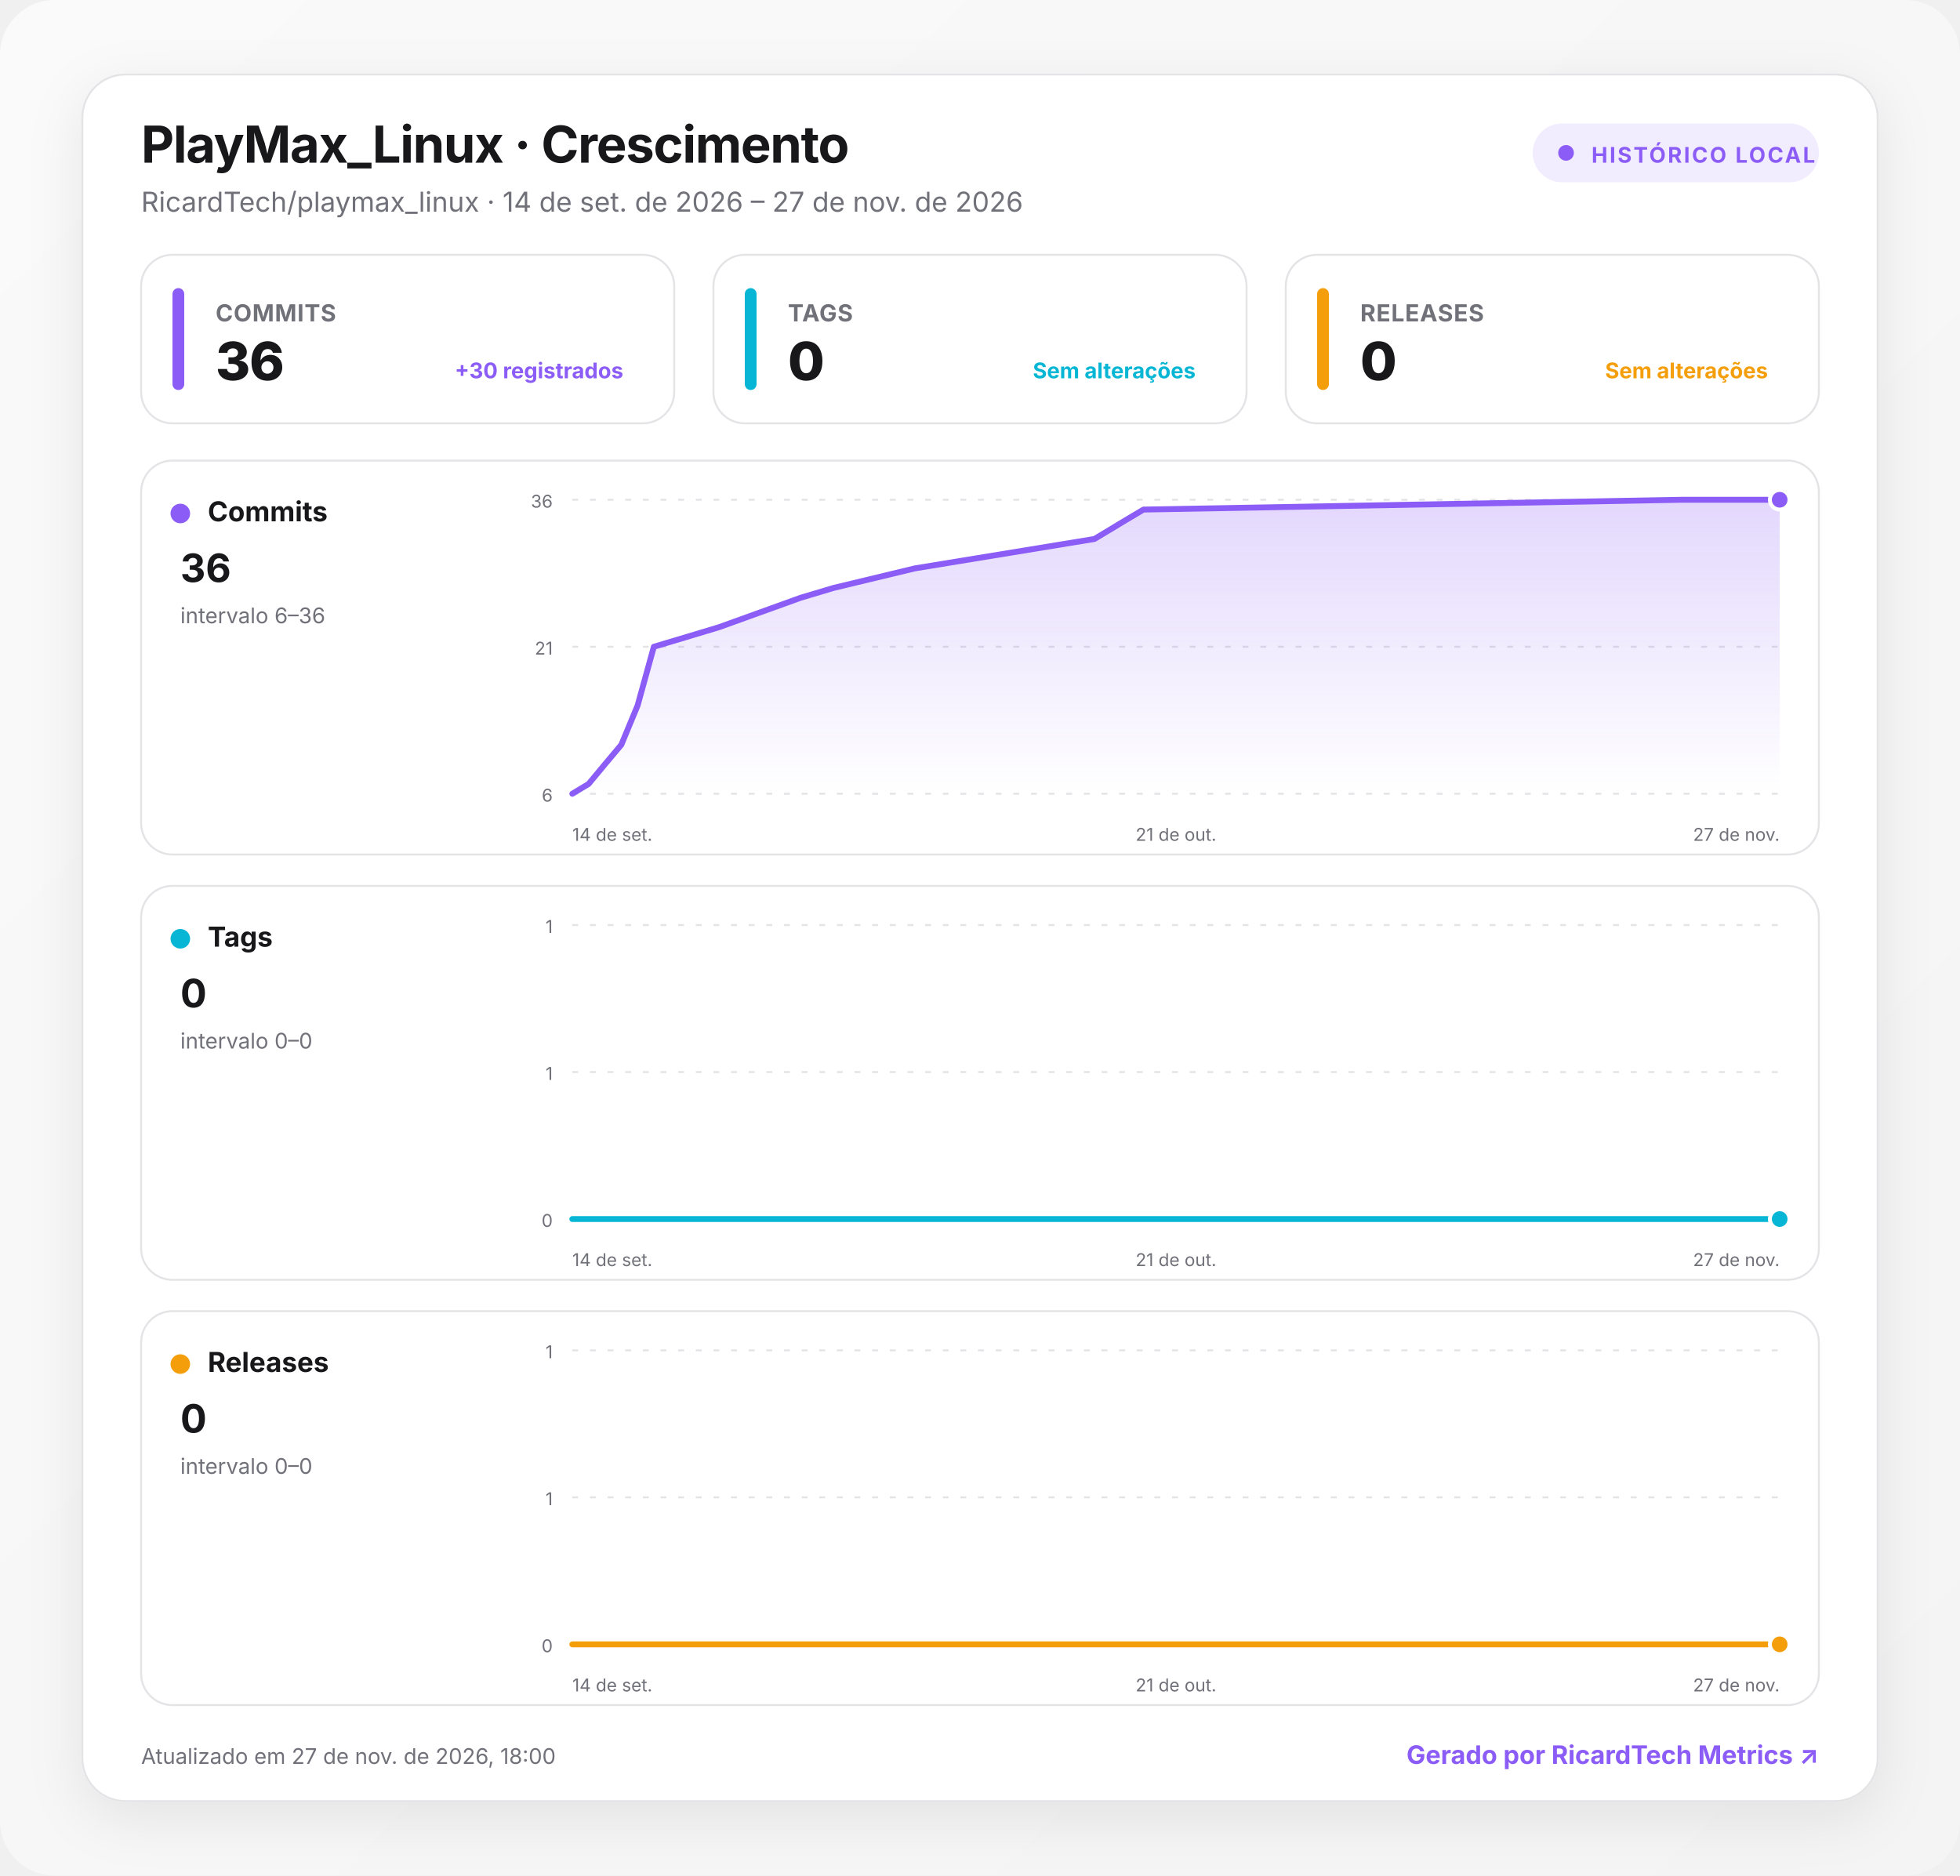
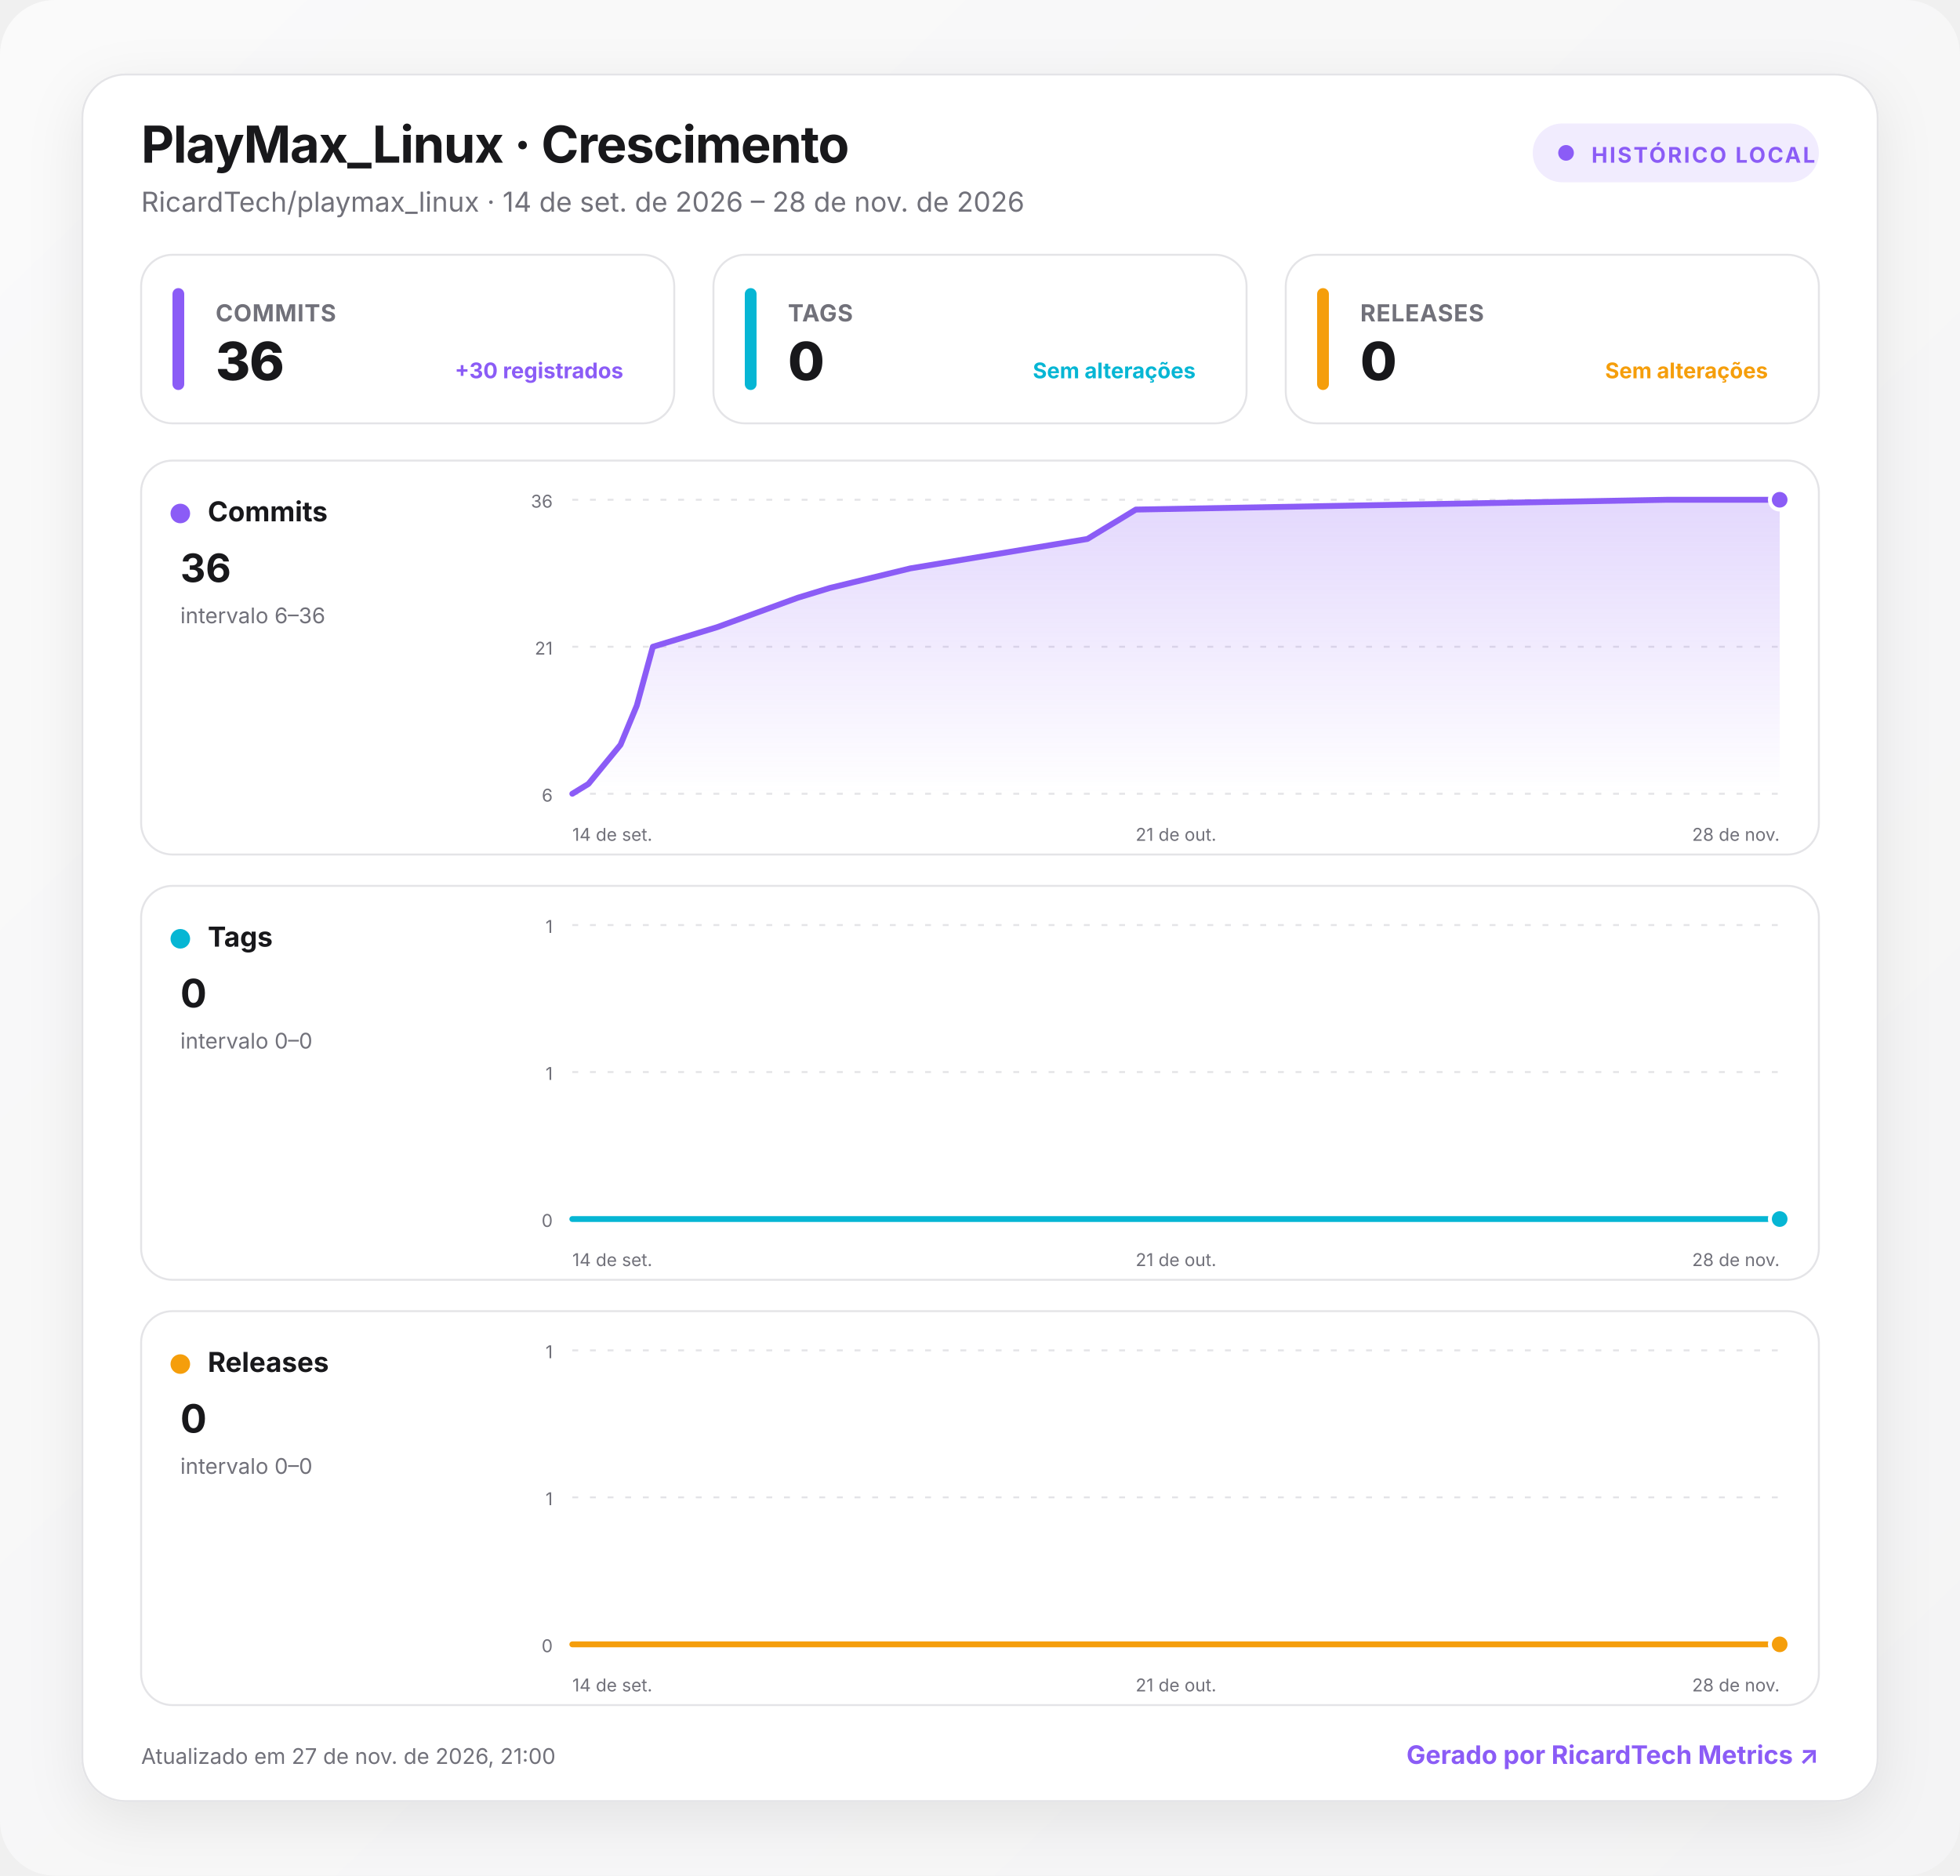
<svg xmlns="http://www.w3.org/2000/svg" width="1000" height="957" viewBox="0 0 1000 957" role="img" aria-labelledby="title desc">
  <defs>
    <linearGradient id="background" x1="0" y1="0" x2="1" y2="1">
      <stop offset="0" stop-color="#fafafa" />
      <stop offset="1" stop-color="#f4f4f5" />
    </linearGradient>
    <linearGradient id="fill-commits" x1="0" y1="0" x2="0" y2="1">
      <stop offset="0" stop-color="#8b5cf6" stop-opacity=".24" />
      <stop offset="1" stop-color="#8b5cf6" stop-opacity="0" />
    </linearGradient>
    <linearGradient id="fill-tags" x1="0" y1="0" x2="0" y2="1">
      <stop offset="0" stop-color="#06b6d4" stop-opacity=".24" />
      <stop offset="1" stop-color="#06b6d4" stop-opacity="0" />
    </linearGradient>
    <linearGradient id="fill-releases" x1="0" y1="0" x2="0" y2="1">
      <stop offset="0" stop-color="#f59e0b" stop-opacity=".24" />
      <stop offset="1" stop-color="#f59e0b" stop-opacity="0" />
    </linearGradient>
    <filter id="shadow" x="-10%" y="-10%" width="120%" height="130%">
      <feDropShadow dx="0" dy="8" stdDeviation="14" flood-color="#18181b" flood-opacity=".08" />
    </filter>
    <style>
      :root { color-scheme: light dark; }
      .bg { fill: url(#background); }
      .surface { fill: #ffffff; stroke: #e4e4e7; }
      .panel { fill: #ffffff; stroke: #e4e4e7; }
      .primary { fill: #18181b; }
      .secondary { fill: #71717a; }
      .grid { stroke: #e4e4e7; }
      text { font-family: Inter, ui-sans-serif, system-ui, -apple-system, BlinkMacSystemFont, "Segoe UI", Roboto, sans-serif; }
      @media (prefers-color-scheme: dark) {
        .bg { fill: #09090b; }
        .surface, .panel { fill: #111113; stroke: #27272a; }
        .primary { fill: #fafafa; }
        .secondary { fill: #a1a1aa; }
        .grid { stroke: #27272a; }
      }
    </style>
  </defs>
  <rect class="bg" width="1000" height="957" rx="28" />
  <g transform="translate(42 38)">
    <rect x="0" y="0" width="916" height="881" rx="22" class="surface" filter="url(#shadow)" />
    <text x="30" y="45" class="primary" font-size="26" font-weight="750" letter-spacing="-.5">PlayMax_Linux · Crescimento</text>
-     <text x="30" y="70" class="secondary" font-size="14">RicardTech/playmax_linux · 14 de set. de 2026 – 27 de nov. de 2026</text>
+     <text x="30" y="70" class="secondary" font-size="14">RicardTech/playmax_linux · 14 de set. de 2026 – 28 de nov. de 2026</text>
    <g transform="translate(740 25)">
      <rect width="146" height="30" rx="15" fill="#8b5cf6" fill-opacity=".12" />
      <circle cx="17" cy="15" r="4" fill="#8b5cf6" />
      <text x="30" y="20" fill="#8b5cf6" font-size="11" font-weight="700" letter-spacing="1">HISTÓRICO LOCAL</text>
    </g>
    <g transform="translate(30 92)">
      <rect width="272" height="86" rx="16" class="panel" />
      <rect x="16" y="17" width="6" height="52" rx="3" fill="#8b5cf6" />
      <text x="38" y="34" class="secondary" font-size="12" font-weight="650" letter-spacing=".3">COMMITS</text>
      <text x="38" y="64" class="primary" font-size="27" font-weight="760" letter-spacing="-.5">36</text>
      <text x="246" y="63" text-anchor="end" fill="#8b5cf6" font-size="11" font-weight="650">+30 registrados</text>
    </g>
    <g transform="translate(322 92)">
      <rect width="272" height="86" rx="16" class="panel" />
      <rect x="16" y="17" width="6" height="52" rx="3" fill="#06b6d4" />
      <text x="38" y="34" class="secondary" font-size="12" font-weight="650" letter-spacing=".3">TAGS</text>
      <text x="38" y="64" class="primary" font-size="27" font-weight="760" letter-spacing="-.5">0</text>
      <text x="246" y="63" text-anchor="end" fill="#06b6d4" font-size="11" font-weight="650">Sem alterações</text>
    </g>
    <g transform="translate(614 92)">
      <rect width="272" height="86" rx="16" class="panel" />
      <rect x="16" y="17" width="6" height="52" rx="3" fill="#f59e0b" />
      <text x="38" y="34" class="secondary" font-size="12" font-weight="650" letter-spacing=".3">RELEASES</text>
      <text x="38" y="64" class="primary" font-size="27" font-weight="760" letter-spacing="-.5">0</text>
      <text x="246" y="63" text-anchor="end" fill="#f59e0b" font-size="11" font-weight="650">Sem alterações</text>
    </g>
    <g transform="translate(30 197)">
      <rect width="856" height="201" rx="16" class="panel" />
      <circle cx="20" cy="27" r="5" fill="#8b5cf6" />
      <text x="34" y="31" class="primary" font-size="14" font-weight="700">Commits</text>
      <text x="20" y="62" class="primary" font-size="20" font-weight="750">36</text>
      <text x="20" y="83" class="secondary" font-size="11">intervalo 6–36</text>
      <line x1="220" x2="836" y1="20" y2="20" class="grid" stroke-width="1" stroke-dasharray="3 6" />
      <text x="210" y="24" text-anchor="end" class="secondary" font-size="9">36</text>
      <line x1="220" x2="836" y1="95" y2="95" class="grid" stroke-width="1" stroke-dasharray="3 6" />
      <text x="210" y="99" text-anchor="end" class="secondary" font-size="9">21</text>
      <line x1="220" x2="836" y1="170" y2="170" class="grid" stroke-width="1" stroke-dasharray="3 6" />
      <text x="210" y="174" text-anchor="end" class="secondary" font-size="9">6</text>
-       <path d="M220 170 L228.3 165 L236.6 155 L245 145 L253.3 125 L261.6 95 L278.3 90 L294.9 85 L336.5 70 L353.2 65 L394.8 55 L486.4 40 L494.7 35 L503 30 L511.4 25 L786.1 20 L836 20 L836 170 L220 170 Z" fill="url(#fill-commits)" />
-       <path d="M220 170 L228.3 165 L236.6 155 L245 145 L253.3 125 L261.6 95 L278.3 90 L294.9 85 L336.5 70 L353.2 65 L394.8 55 L486.4 40 L494.7 35 L503 30 L511.4 25 L786.1 20 L836 20" fill="none" stroke="#8b5cf6" stroke-width="3" stroke-linecap="round" stroke-linejoin="round" />
+       <path d="M220 170 L228.2 165 L236.4 155 L244.6 145 L252.9 125 L261.1 95 L277.5 90 L293.9 85 L335 70 L351.4 65 L392.5 55 L482.8 40 L491 35 L499.3 30 L507.5 25 L778.5 20 L836 20 L836 170 L220 170 Z" fill="url(#fill-commits)" />
+       <path d="M220 170 L228.2 165 L236.4 155 L244.6 145 L252.9 125 L261.1 95 L277.5 90 L293.9 85 L335 70 L351.4 65 L392.5 55 L482.8 40 L491 35 L499.3 30 L507.5 25 L778.5 20 L836 20" fill="none" stroke="#8b5cf6" stroke-width="3" stroke-linecap="round" stroke-linejoin="round" />
      <circle cx="836" cy="20" r="5" fill="#8b5cf6" stroke="#fff" stroke-width="2" />
      <text x="220" y="194" text-anchor="start" class="secondary" font-size="9">14 de set.</text>
      <text x="528" y="194" text-anchor="middle" class="secondary" font-size="9">21 de out.</text>
-       <text x="836" y="194" text-anchor="end" class="secondary" font-size="9">27 de nov.</text>
+       <text x="836" y="194" text-anchor="end" class="secondary" font-size="9">28 de nov.</text>
    </g>
    <g transform="translate(30 414)">
      <rect width="856" height="201" rx="16" class="panel" />
      <circle cx="20" cy="27" r="5" fill="#06b6d4" />
      <text x="34" y="31" class="primary" font-size="14" font-weight="700">Tags</text>
      <text x="20" y="62" class="primary" font-size="20" font-weight="750">0</text>
      <text x="20" y="83" class="secondary" font-size="11">intervalo 0–0</text>
      <line x1="220" x2="836" y1="20" y2="20" class="grid" stroke-width="1" stroke-dasharray="3 6" />
      <text x="210" y="24" text-anchor="end" class="secondary" font-size="9">1</text>
      <line x1="220" x2="836" y1="95" y2="95" class="grid" stroke-width="1" stroke-dasharray="3 6" />
      <text x="210" y="99" text-anchor="end" class="secondary" font-size="9">1</text>
      <line x1="220" x2="836" y1="170" y2="170" class="grid" stroke-width="1" stroke-dasharray="3 6" />
      <text x="210" y="174" text-anchor="end" class="secondary" font-size="9">0</text>
-       <path d="M220 170 L228.3 170 L236.6 170 L245 170 L253.3 170 L261.6 170 L278.3 170 L294.9 170 L336.5 170 L353.2 170 L394.8 170 L486.4 170 L494.7 170 L503 170 L511.4 170 L786.1 170 L836 170 L836 170 L220 170 Z" fill="url(#fill-tags)" />
-       <path d="M220 170 L228.3 170 L236.6 170 L245 170 L253.3 170 L261.6 170 L278.3 170 L294.9 170 L336.5 170 L353.2 170 L394.8 170 L486.4 170 L494.7 170 L503 170 L511.4 170 L786.1 170 L836 170" fill="none" stroke="#06b6d4" stroke-width="3" stroke-linecap="round" stroke-linejoin="round" />
+       <path d="M220 170 L228.2 170 L236.4 170 L244.6 170 L252.9 170 L261.1 170 L277.5 170 L293.9 170 L335 170 L351.4 170 L392.5 170 L482.8 170 L491 170 L499.3 170 L507.5 170 L778.5 170 L836 170 L836 170 L220 170 Z" fill="url(#fill-tags)" />
+       <path d="M220 170 L228.2 170 L236.4 170 L244.6 170 L252.9 170 L261.1 170 L277.5 170 L293.9 170 L335 170 L351.4 170 L392.5 170 L482.8 170 L491 170 L499.3 170 L507.5 170 L778.5 170 L836 170" fill="none" stroke="#06b6d4" stroke-width="3" stroke-linecap="round" stroke-linejoin="round" />
      <circle cx="836" cy="170" r="5" fill="#06b6d4" stroke="#fff" stroke-width="2" />
      <text x="220" y="194" text-anchor="start" class="secondary" font-size="9">14 de set.</text>
      <text x="528" y="194" text-anchor="middle" class="secondary" font-size="9">21 de out.</text>
-       <text x="836" y="194" text-anchor="end" class="secondary" font-size="9">27 de nov.</text>
+       <text x="836" y="194" text-anchor="end" class="secondary" font-size="9">28 de nov.</text>
    </g>
    <g transform="translate(30 631)">
      <rect width="856" height="201" rx="16" class="panel" />
      <circle cx="20" cy="27" r="5" fill="#f59e0b" />
      <text x="34" y="31" class="primary" font-size="14" font-weight="700">Releases</text>
      <text x="20" y="62" class="primary" font-size="20" font-weight="750">0</text>
      <text x="20" y="83" class="secondary" font-size="11">intervalo 0–0</text>
      <line x1="220" x2="836" y1="20" y2="20" class="grid" stroke-width="1" stroke-dasharray="3 6" />
      <text x="210" y="24" text-anchor="end" class="secondary" font-size="9">1</text>
      <line x1="220" x2="836" y1="95" y2="95" class="grid" stroke-width="1" stroke-dasharray="3 6" />
      <text x="210" y="99" text-anchor="end" class="secondary" font-size="9">1</text>
      <line x1="220" x2="836" y1="170" y2="170" class="grid" stroke-width="1" stroke-dasharray="3 6" />
      <text x="210" y="174" text-anchor="end" class="secondary" font-size="9">0</text>
-       <path d="M220 170 L228.3 170 L236.6 170 L245 170 L253.3 170 L261.6 170 L278.3 170 L294.9 170 L336.5 170 L353.2 170 L394.8 170 L486.4 170 L494.7 170 L503 170 L511.4 170 L786.1 170 L836 170 L836 170 L220 170 Z" fill="url(#fill-releases)" />
-       <path d="M220 170 L228.3 170 L236.6 170 L245 170 L253.3 170 L261.6 170 L278.3 170 L294.9 170 L336.5 170 L353.2 170 L394.8 170 L486.4 170 L494.7 170 L503 170 L511.4 170 L786.1 170 L836 170" fill="none" stroke="#f59e0b" stroke-width="3" stroke-linecap="round" stroke-linejoin="round" />
+       <path d="M220 170 L228.2 170 L236.4 170 L244.6 170 L252.9 170 L261.1 170 L277.5 170 L293.9 170 L335 170 L351.4 170 L392.5 170 L482.8 170 L491 170 L499.3 170 L507.5 170 L778.5 170 L836 170 L836 170 L220 170 Z" fill="url(#fill-releases)" />
+       <path d="M220 170 L228.2 170 L236.4 170 L244.6 170 L252.9 170 L261.1 170 L277.5 170 L293.9 170 L335 170 L351.4 170 L392.5 170 L482.8 170 L491 170 L499.3 170 L507.5 170 L778.5 170 L836 170" fill="none" stroke="#f59e0b" stroke-width="3" stroke-linecap="round" stroke-linejoin="round" />
      <circle cx="836" cy="170" r="5" fill="#f59e0b" stroke="#fff" stroke-width="2" />
      <text x="220" y="194" text-anchor="start" class="secondary" font-size="9">14 de set.</text>
      <text x="528" y="194" text-anchor="middle" class="secondary" font-size="9">21 de out.</text>
-       <text x="836" y="194" text-anchor="end" class="secondary" font-size="9">27 de nov.</text>
+       <text x="836" y="194" text-anchor="end" class="secondary" font-size="9">28 de nov.</text>
    </g>
-     <text x="30" y="862" class="secondary" font-size="11">Atualizado em 27 de nov. de 2026, 18:00</text>
+     <text x="30" y="862" class="secondary" font-size="11">Atualizado em 27 de nov. de 2026, 21:00</text>
    <a href="https://git.ricardtech.top/RicardTech/ricardtech-metrics" target="_blank" aria-label="Abrir projeto RicardTech Metrics">
      <text x="886" y="862" fill="#8b5cf6" text-anchor="end" font-size="13" font-weight="700">Gerado por RicardTech Metrics ↗</text>
    </a>
  </g>
</svg>
